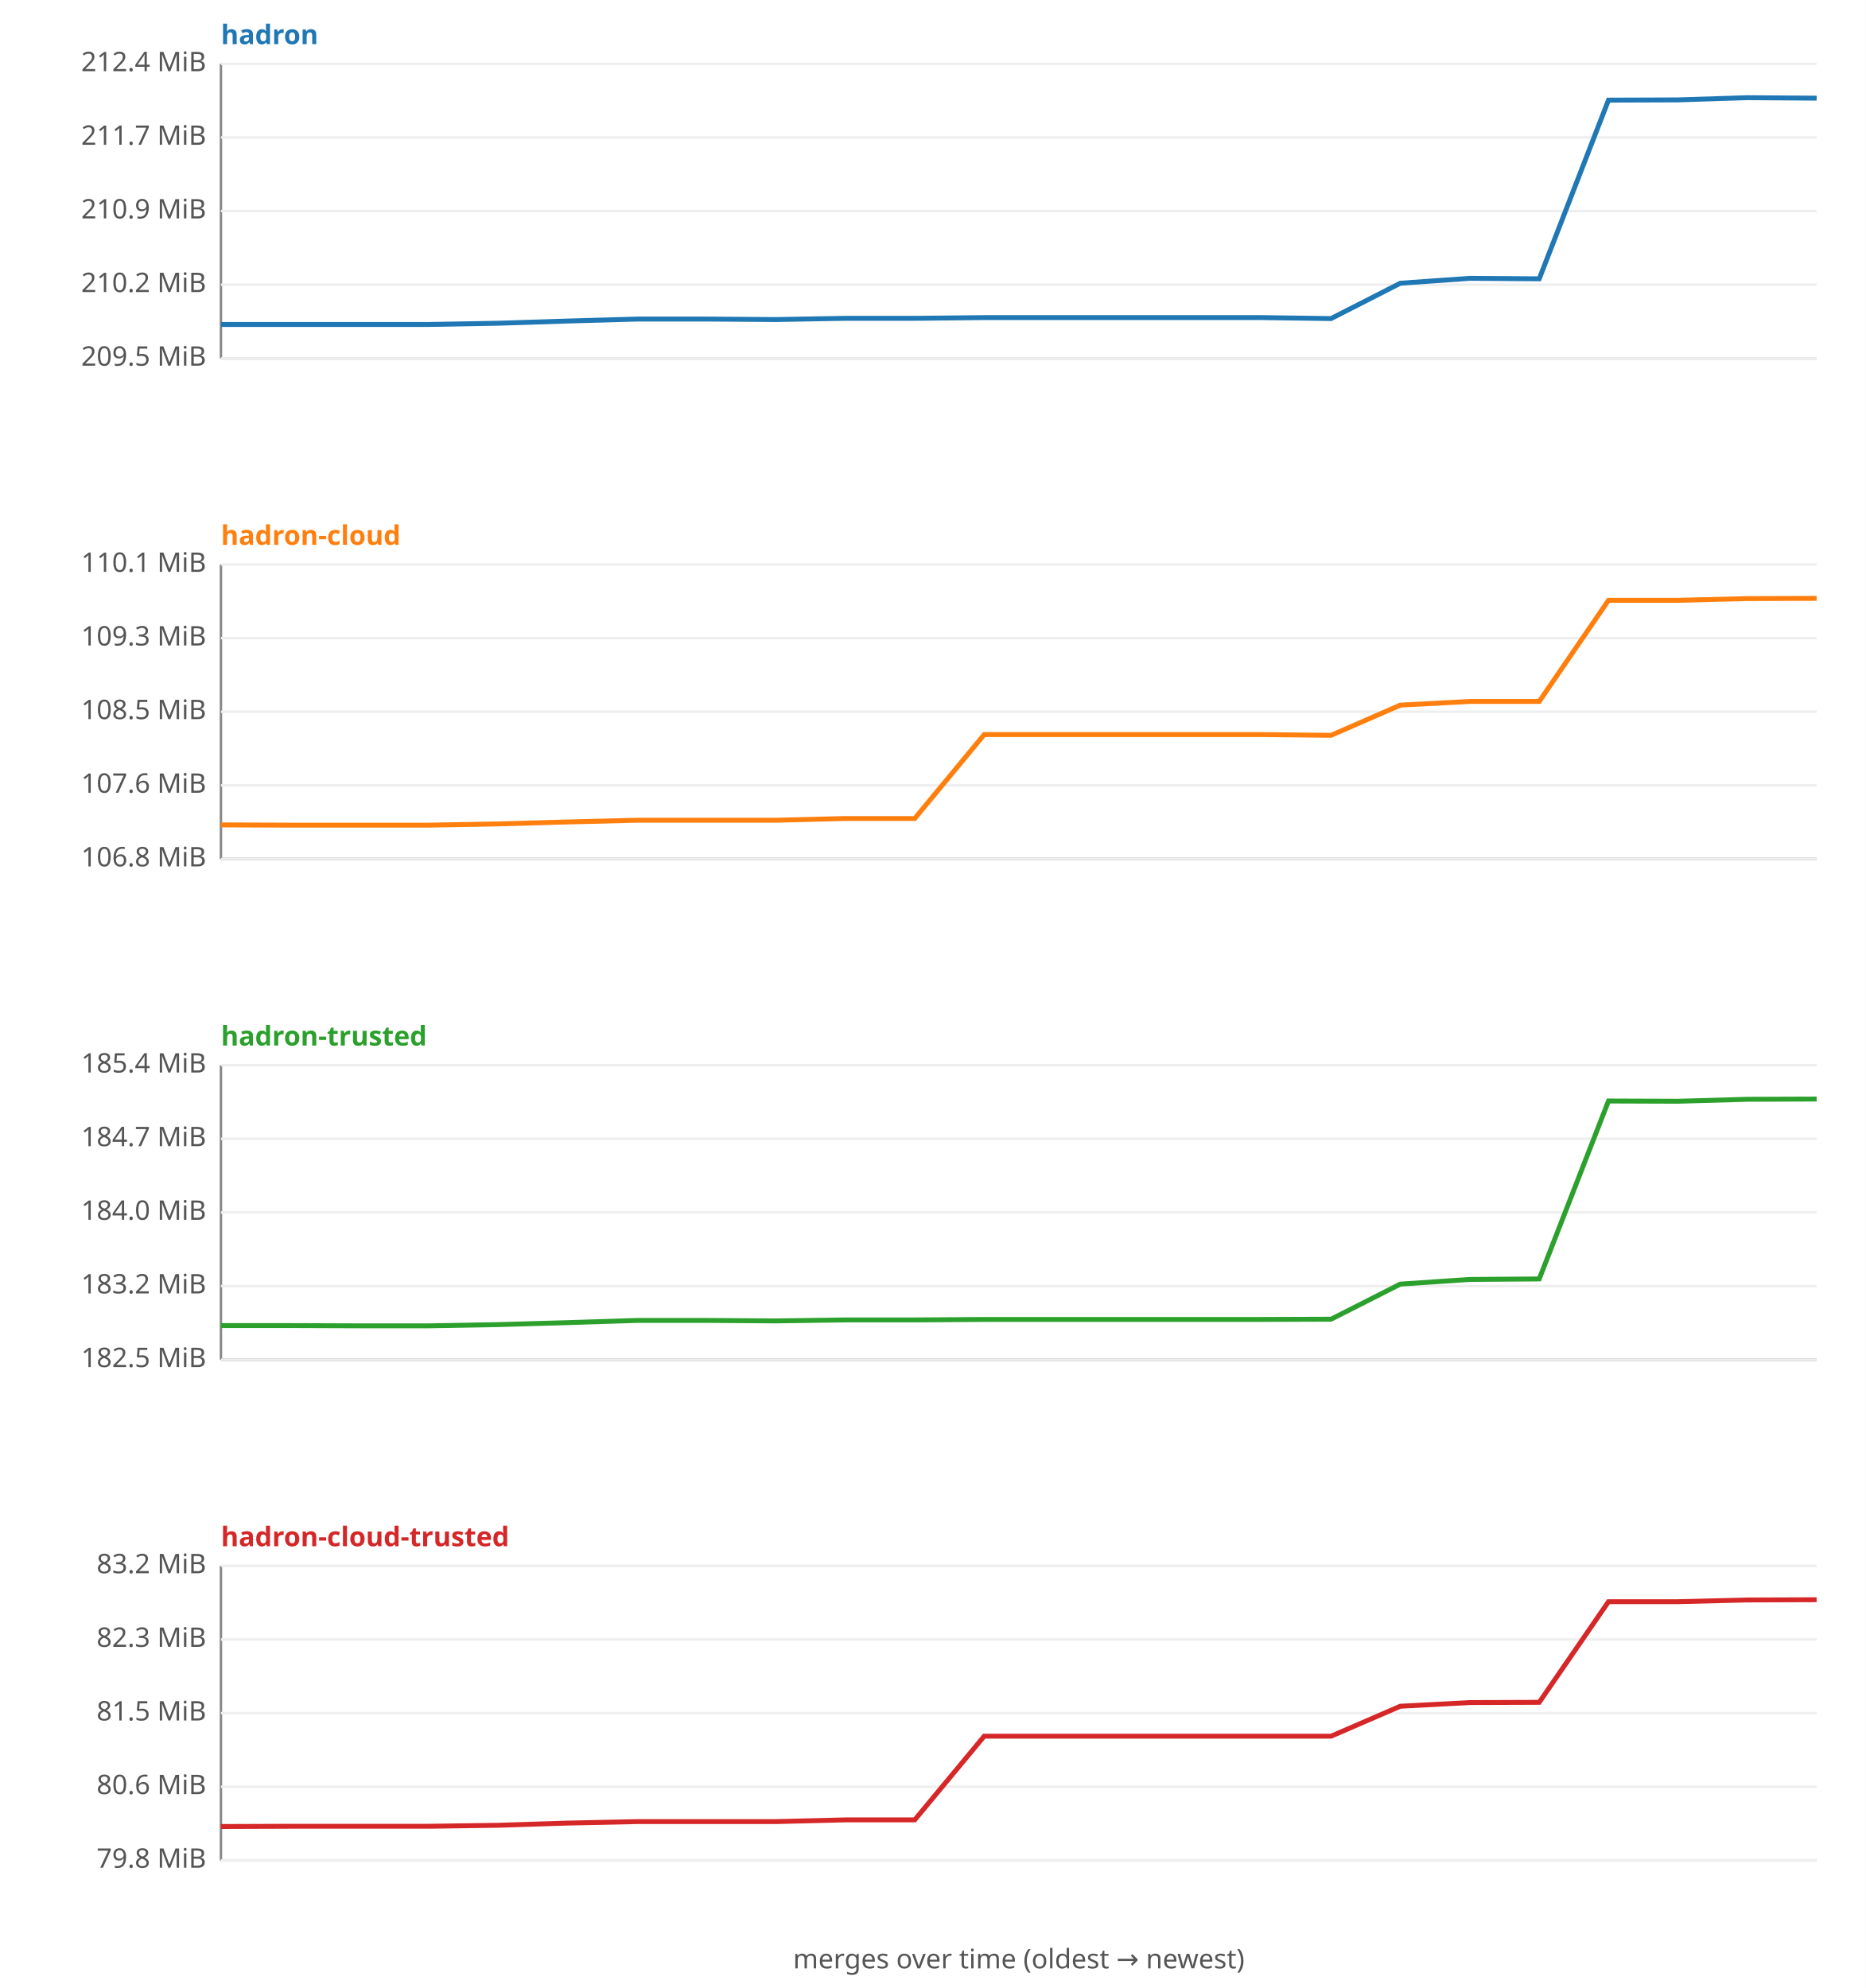
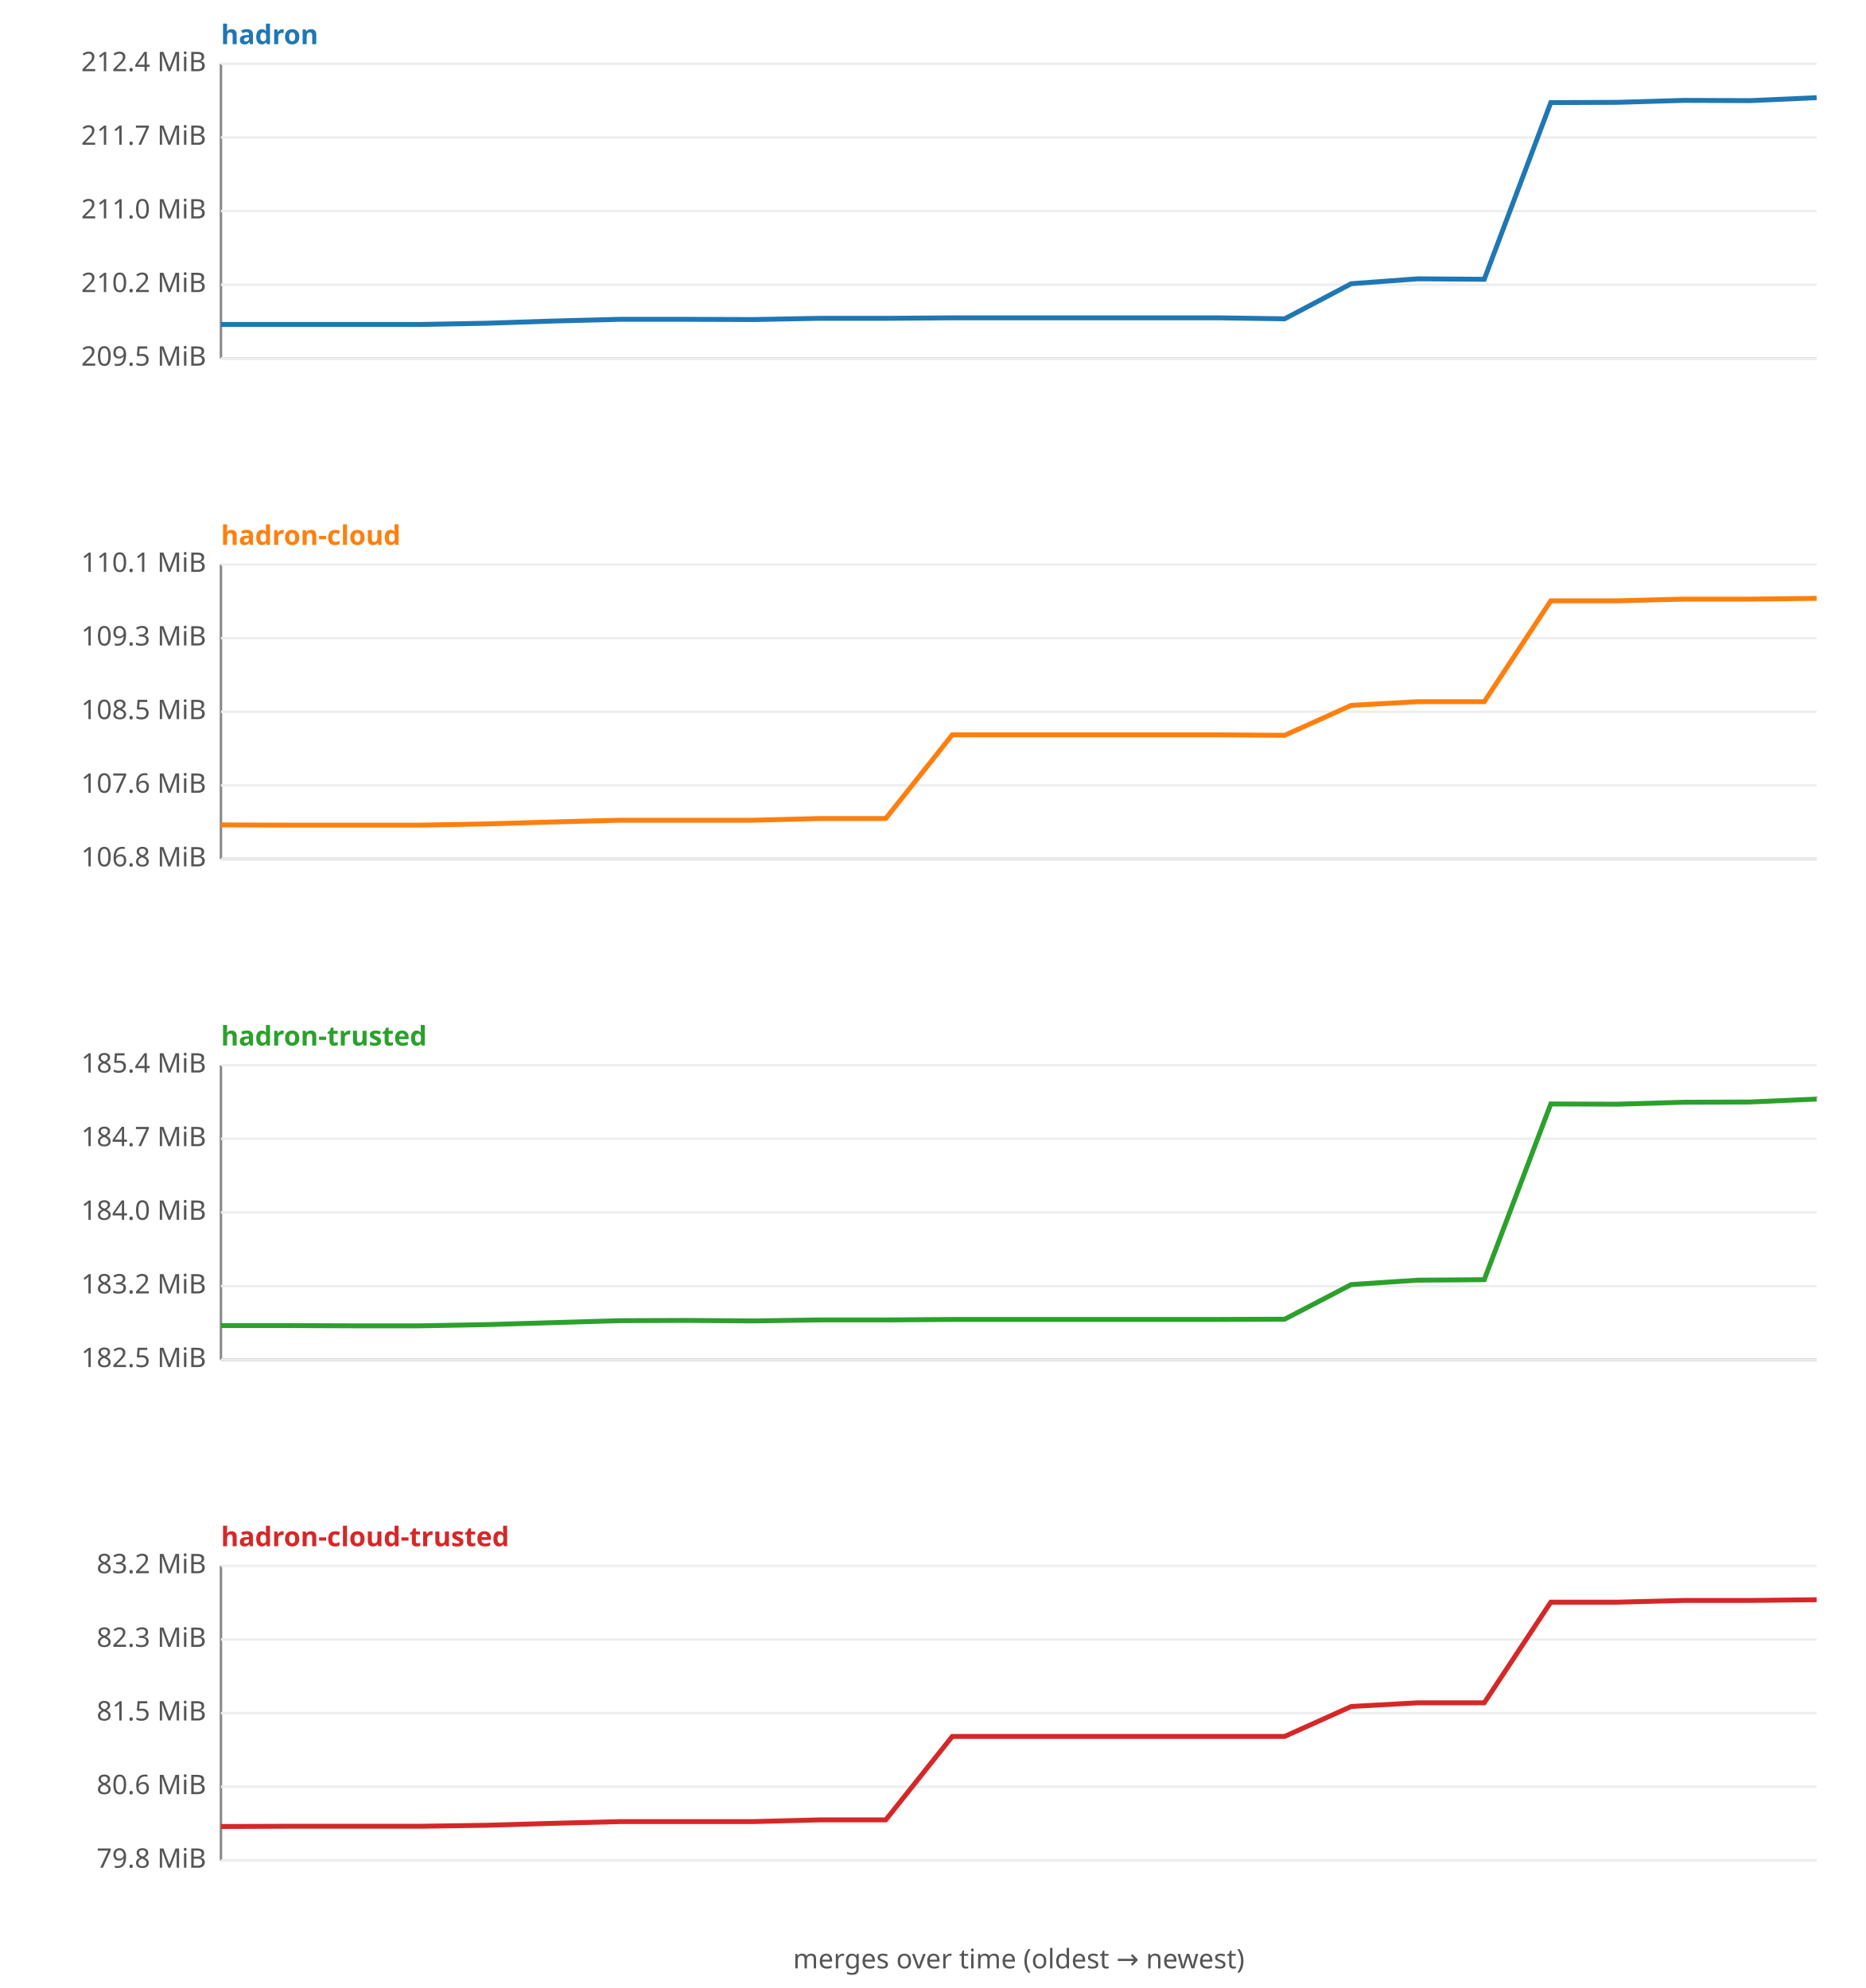
<svg xmlns="http://www.w3.org/2000/svg" width="760" height="810" viewBox="0 0 760 810" font-family="sans-serif" font-size="11">
  <rect width="760" height="810" fill="#ffffff" />
  <text x="90" y="18" fill="#1f77b4" font-weight="bold">hadron</text>
  <line x1="90" y1="26" x2="90" y2="146" stroke="#888" />
  <line x1="90" y1="146" x2="740" y2="146" stroke="#888" />
  <line x1="90" y1="146.0" x2="740" y2="146.0" stroke="#eee" />
  <text x="84" y="149.0" text-anchor="end" fill="#555">209.5 MiB</text>
  <line x1="90" y1="116.0" x2="740" y2="116.0" stroke="#eee" />
  <text x="84" y="119.0" text-anchor="end" fill="#555">210.2 MiB</text>
  <line x1="90" y1="86.0" x2="740" y2="86.0" stroke="#eee" />
-   <text x="84" y="89.0" text-anchor="end" fill="#555">210.9 MiB</text>
+   <text x="84" y="89.0" text-anchor="end" fill="#555">211.0 MiB</text>
  <line x1="90" y1="56.0" x2="740" y2="56.0" stroke="#eee" />
  <text x="84" y="59.0" text-anchor="end" fill="#555">211.7 MiB</text>
  <line x1="90" y1="26.0" x2="740" y2="26.0" stroke="#eee" />
  <text x="84" y="29.0" text-anchor="end" fill="#555">212.4 MiB</text>
-   <polyline fill="none" stroke="#1f77b4" stroke-width="2" points="90.0,132.2 118.3,132.2 146.5,132.2 174.8,132.2 203.0,131.7 231.3,130.8 259.6,130.0 287.8,130.0 316.1,130.2 344.3,129.7 372.6,129.7 400.9,129.4 429.1,129.4 457.4,129.4 485.7,129.4 513.9,129.4 542.2,129.8 570.4,115.4 598.7,113.4 627.0,113.6 655.2,40.8 683.5,40.7 711.7,39.8 740.0,40.0 " />
+   <polyline fill="none" stroke="#1f77b4" stroke-width="2" points="90.0,132.2 117.1,132.2 144.2,132.2 171.2,132.2 198.3,131.7 225.4,130.8 252.5,130.1 279.6,130.1 306.7,130.2 333.8,129.7 360.8,129.7 387.9,129.5 415.0,129.5 442.1,129.5 469.2,129.5 496.2,129.5 523.3,129.9 550.4,115.6 577.5,113.6 604.6,113.8 631.7,41.8 658.8,41.7 685.8,40.9 712.9,41.0 740.0,39.8 " />
  <text x="90" y="222" fill="#ff7f0e" font-weight="bold">hadron-cloud</text>
  <line x1="90" y1="230" x2="90" y2="350" stroke="#888" />
  <line x1="90" y1="350" x2="740" y2="350" stroke="#888" />
  <line x1="90" y1="350.0" x2="740" y2="350.0" stroke="#eee" />
  <text x="84" y="353.0" text-anchor="end" fill="#555">106.8 MiB</text>
  <line x1="90" y1="320.0" x2="740" y2="320.0" stroke="#eee" />
  <text x="84" y="323.0" text-anchor="end" fill="#555">107.6 MiB</text>
  <line x1="90" y1="290.0" x2="740" y2="290.0" stroke="#eee" />
  <text x="84" y="293.0" text-anchor="end" fill="#555">108.5 MiB</text>
  <line x1="90" y1="260.0" x2="740" y2="260.0" stroke="#eee" />
  <text x="84" y="263.0" text-anchor="end" fill="#555">109.3 MiB</text>
  <line x1="90" y1="230.0" x2="740" y2="230.0" stroke="#eee" />
  <text x="84" y="233.0" text-anchor="end" fill="#555">110.1 MiB</text>
-   <polyline fill="none" stroke="#ff7f0e" stroke-width="2" points="90.0,336.1 118.3,336.2 146.5,336.2 174.8,336.2 203.0,335.7 231.3,334.9 259.6,334.2 287.8,334.2 316.1,334.2 344.3,333.5 372.6,333.5 400.9,299.3 429.1,299.3 457.4,299.3 485.7,299.3 513.9,299.3 542.2,299.6 570.4,287.3 598.7,285.8 627.0,285.8 655.2,244.6 683.5,244.6 711.7,243.9 740.0,243.8 " />
+   <polyline fill="none" stroke="#ff7f0e" stroke-width="2" points="90.0,336.1 117.1,336.2 144.2,336.2 171.2,336.2 198.3,335.7 225.4,334.9 252.5,334.2 279.6,334.2 306.7,334.2 333.8,333.5 360.8,333.5 387.9,299.4 415.0,299.4 442.1,299.4 469.2,299.4 496.2,299.4 523.3,299.6 550.4,287.4 577.5,285.9 604.6,285.9 631.7,244.8 658.8,244.8 685.8,244.1 712.9,244.1 740.0,243.8 " />
  <text x="90" y="426" fill="#2ca02c" font-weight="bold">hadron-trusted</text>
  <line x1="90" y1="434" x2="90" y2="554" stroke="#888" />
  <line x1="90" y1="554" x2="740" y2="554" stroke="#888" />
  <line x1="90" y1="554.0" x2="740" y2="554.0" stroke="#eee" />
  <text x="84" y="557.0" text-anchor="end" fill="#555">182.5 MiB</text>
  <line x1="90" y1="524.0" x2="740" y2="524.0" stroke="#eee" />
  <text x="84" y="527.0" text-anchor="end" fill="#555">183.2 MiB</text>
  <line x1="90" y1="494.0" x2="740" y2="494.0" stroke="#eee" />
  <text x="84" y="497.0" text-anchor="end" fill="#555">184.0 MiB</text>
  <line x1="90" y1="464.0" x2="740" y2="464.0" stroke="#eee" />
  <text x="84" y="467.0" text-anchor="end" fill="#555">184.7 MiB</text>
  <line x1="90" y1="434.0" x2="740" y2="434.0" stroke="#eee" />
  <text x="84" y="437.0" text-anchor="end" fill="#555">185.4 MiB</text>
-   <polyline fill="none" stroke="#2ca02c" stroke-width="2" points="90.0,540.1 118.3,540.1 146.5,540.2 174.8,540.2 203.0,539.7 231.3,538.9 259.6,538.0 287.8,538.0 316.1,538.2 344.3,537.8 372.6,537.8 400.9,537.6 429.1,537.6 457.4,537.6 485.7,537.6 513.9,537.6 542.2,537.5 570.4,523.2 598.7,521.3 627.0,521.1 655.2,448.6 683.5,448.7 711.7,447.9 740.0,447.8 " />
+   <polyline fill="none" stroke="#2ca02c" stroke-width="2" points="90.0,540.1 117.1,540.1 144.2,540.2 171.2,540.2 198.3,539.7 225.4,538.9 252.5,538.1 279.6,538.0 306.7,538.2 333.8,537.8 360.8,537.8 387.9,537.6 415.0,537.6 442.1,537.6 469.2,537.6 496.2,537.6 523.3,537.5 550.4,523.4 577.5,521.6 604.6,521.4 631.7,449.8 658.8,449.9 685.8,449.1 712.9,449.0 740.0,447.8 " />
  <text x="90" y="630" fill="#d62728" font-weight="bold">hadron-cloud-trusted</text>
  <line x1="90" y1="638" x2="90" y2="758" stroke="#888" />
  <line x1="90" y1="758" x2="740" y2="758" stroke="#888" />
  <line x1="90" y1="758.0" x2="740" y2="758.0" stroke="#eee" />
  <text x="84" y="761.0" text-anchor="end" fill="#555">79.8 MiB</text>
  <line x1="90" y1="728.0" x2="740" y2="728.0" stroke="#eee" />
  <text x="84" y="731.0" text-anchor="end" fill="#555">80.6 MiB</text>
  <line x1="90" y1="698.0" x2="740" y2="698.0" stroke="#eee" />
  <text x="84" y="701.0" text-anchor="end" fill="#555">81.5 MiB</text>
  <line x1="90" y1="668.0" x2="740" y2="668.0" stroke="#eee" />
  <text x="84" y="671.0" text-anchor="end" fill="#555">82.3 MiB</text>
  <line x1="90" y1="638.0" x2="740" y2="638.0" stroke="#eee" />
  <text x="84" y="641.0" text-anchor="end" fill="#555">83.2 MiB</text>
-   <polyline fill="none" stroke="#d62728" stroke-width="2" points="90.0,744.2 118.3,744.1 146.5,744.1 174.8,744.1 203.0,743.7 231.3,742.8 259.6,742.2 287.8,742.2 316.1,742.2 344.3,741.5 372.6,741.5 400.9,707.4 429.1,707.4 457.4,707.4 485.7,707.4 513.9,707.4 542.2,707.4 570.4,695.2 598.7,693.7 627.0,693.6 655.2,652.6 683.5,652.6 711.7,651.9 740.0,651.8 " />
+   <polyline fill="none" stroke="#d62728" stroke-width="2" points="90.0,744.2 117.1,744.1 144.2,744.1 171.2,744.1 198.3,743.7 225.4,742.9 252.5,742.2 279.6,742.2 306.7,742.2 333.8,741.5 360.8,741.5 387.9,707.5 415.0,707.5 442.1,707.5 469.2,707.5 496.2,707.5 523.3,707.5 550.4,695.3 577.5,693.8 604.6,693.8 631.7,652.8 658.8,652.8 685.8,652.1 712.9,652.1 740.0,651.8 " />
  <text x="415" y="802" text-anchor="middle" fill="#555">merges over time (oldest → newest)</text>
</svg>
